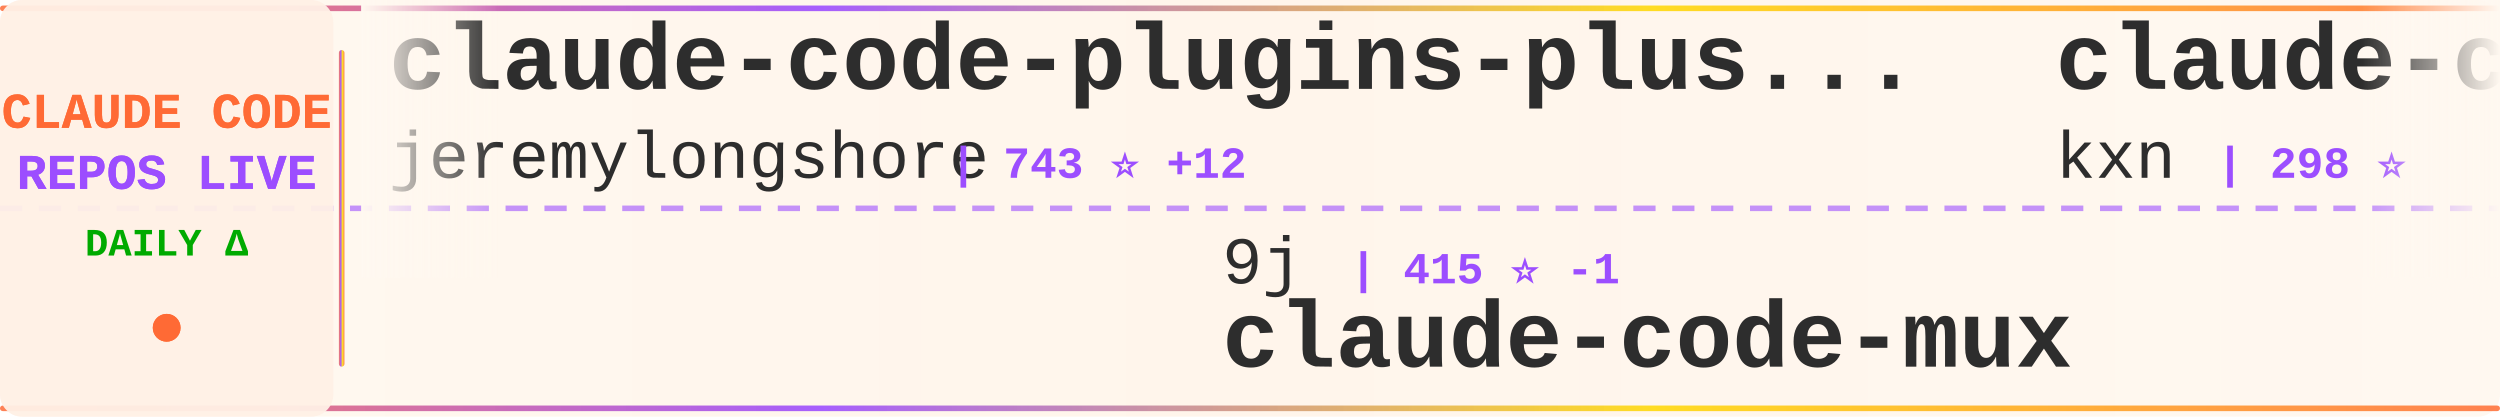
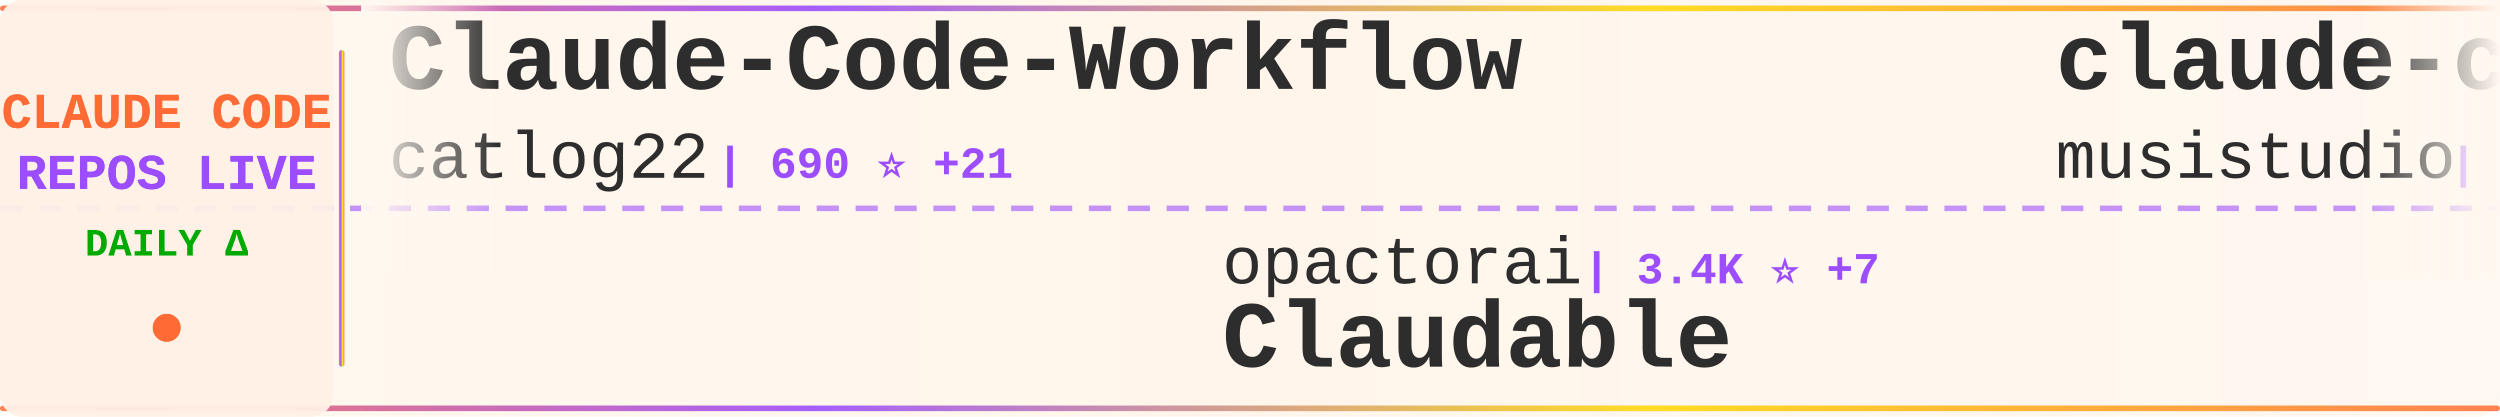
<svg xmlns="http://www.w3.org/2000/svg" width="900" height="150">
  <defs>
    <linearGradient id="tickerBg" x1="0%" y1="0%" x2="100%" y2="0%">
      <stop offset="0%" style="stop-color:#fff8f0;stop-opacity:0.98" />
      <stop offset="50%" style="stop-color:#fff5eb;stop-opacity:1" />
      <stop offset="100%" style="stop-color:#fff8f0;stop-opacity:0.98" />
    </linearGradient>
    <linearGradient id="borderGrad" x1="0%" y1="0%" x2="100%" y2="0%">
      <stop offset="0%" style="stop-color:#FF6B35;stop-opacity:0.85">
        <animate attributeName="stop-opacity" values="0.85;1;0.85" dur="2s" repeatCount="indefinite" />
      </stop>
      <stop offset="33%" style="stop-color:#9C4EFF;stop-opacity:0.9">
        <animate attributeName="stop-opacity" values="0.9;1;0.9" dur="2.2s" repeatCount="indefinite" />
      </stop>
      <stop offset="66%" style="stop-color:#FFD700;stop-opacity:0.85">
        <animate attributeName="stop-opacity" values="0.85;1;0.85" dur="1.8s" repeatCount="indefinite" />
      </stop>
      <stop offset="100%" style="stop-color:#FF6B35;stop-opacity:0.85">
        <animate attributeName="stop-opacity" values="0.85;1;0.85" dur="2s" repeatCount="indefinite" />
      </stop>
    </linearGradient>
    <filter id="textGlow">
      <feGaussianBlur stdDeviation="0.15" result="coloredBlur" />
      <feMerge>
        <feMergeNode in="coloredBlur" />
        <feMergeNode in="SourceGraphic" />
      </feMerge>
    </filter>
    <filter id="metricGlow">
      <feGaussianBlur stdDeviation="0.2" result="coloredBlur" />
      <feMerge>
        <feMergeNode in="coloredBlur" />
        <feMergeNode in="SourceGraphic" />
      </feMerge>
    </filter>
    <linearGradient id="leftFade" x1="0%" y1="0%" x2="100%" y2="0%">
      <stop offset="0%" style="stop-color:#fff8f0;stop-opacity:1" />
      <stop offset="100%" style="stop-color:#fff8f0;stop-opacity:0" />
    </linearGradient>
    <linearGradient id="rightFade" x1="0%" y1="0%" x2="100%" y2="0%">
      <stop offset="0%" style="stop-color:#fff8f0;stop-opacity:0" />
      <stop offset="100%" style="stop-color:#fff8f0;stop-opacity:1" />
    </linearGradient>
  </defs>
  <rect width="900" height="150" fill="url(#tickerBg)" rx="8" />
  <rect x="0" y="2" width="900" height="2" fill="url(#borderGrad)" rx="1" />
  <rect x="0" y="146" width="900" height="2" fill="url(#borderGrad)" rx="1" />
  <line x1="0" y1="75" x2="900" y2="75" stroke="#9C4EFF" stroke-width="2" stroke-dasharray="8 6" opacity="0.6" />
  <rect x="0" y="0" width="120" height="150" fill="#fff0e6" opacity="0.95" rx="8" />
  <text x="60" y="46" font-family="'Courier New', monospace" font-size="18" font-weight="bold" fill="#FF6B35" text-anchor="middle" filter="url(#textGlow)">
    CLAUDE CODE
  </text>
  <text x="60" y="68" font-family="'Courier New', monospace" font-size="18" font-weight="bold" fill="#9C4EFF" text-anchor="middle" filter="url(#textGlow)">
    REPOS LIVE
  </text>
  <text x="60" y="92" font-family="'Courier New', monospace" font-size="14" font-weight="bold" fill="#00aa00" text-anchor="middle">
    DAILY Δ
  </text>
  <circle cx="60" cy="118" r="5" fill="#FF6B35" filter="url(#metricGlow)">
    <animate attributeName="r" values="4;6;4" dur="1.5s" repeatCount="indefinite" />
    <animate attributeName="opacity" values="0.6;1;0.6" dur="1.5s" repeatCount="indefinite" />
  </circle>
  <rect x="122" y="18" width="2" height="114" fill="url(#borderGrad)" rx="1" />
  <clipPath id="tickerClip">
    <rect x="130" y="0" width="770" height="150" />
  </clipPath>
  <g clip-path="url(#tickerClip)">
    <g id="tickerItems">
      <animateTransform attributeName="transform" attributeType="XML" type="translate" from="0 0" to="-3000 0" dur="54s" repeatCount="indefinite" />
      <g transform="translate(0, 0)">
-         <text x="140" y="32" font-family="'Courier New', monospace" font-size="34" font-weight="bold" fill="#2d2d2d">claude-code-plugins-plus...</text>
-         <text x="140" y="64" font-family="'Courier New', monospace" font-size="24" font-weight="normal" fill="#2d2d2d" opacity="1.0">jeremylongshore</text>
-         <text x="342" y="64" font-family="'Courier New', monospace" font-size="16" font-weight="bold" fill="#9C4EFF"> | 743 ⭐ +12</text>
+         <text x="140" y="32" font-family="'Courier New', monospace" font-size="34" font-weight="bold" fill="#2d2d2d">Claude-Code-Workflow</text>
+         <text x="140" y="64" font-family="'Courier New', monospace" font-size="24" font-weight="normal" fill="#2d2d2d" opacity="1.0">catlog22</text>
+         <text x="258" y="64" font-family="'Courier New', monospace" font-size="16" font-weight="bold" fill="#9C4EFF"> | 690 ⭐ +21</text>
      </g>
      <g transform="translate(300, 0)">
-         <text x="140" y="102" font-family="'Courier New', monospace" font-size="24" font-weight="normal" fill="#2d2d2d" opacity="1.0">9j</text>
-         <text x="186" y="102" font-family="'Courier New', monospace" font-size="16" font-weight="bold" fill="#9C4EFF"> | 415 ⭐ -1</text>
-         <text x="140" y="132" font-family="'Courier New', monospace" font-size="34" font-weight="bold" fill="#2d2d2d">claude-code-mux</text>
+         <text x="140" y="102" font-family="'Courier New', monospace" font-size="24" font-weight="normal" fill="#2d2d2d" opacity="1.0">opactorai</text>
+         <text x="270" y="102" font-family="'Courier New', monospace" font-size="16" font-weight="bold" fill="#9C4EFF"> | 3.4K ⭐ +7</text>
+         <text x="140" y="132" font-family="'Courier New', monospace" font-size="34" font-weight="bold" fill="#2d2d2d">Claudable</text>
      </g>
      <g transform="translate(600, 0)">
-         <text x="140" y="32" font-family="'Courier New', monospace" font-size="34" font-weight="bold" fill="#2d2d2d">claude-code-companion</text>
-         <text x="140" y="64" font-family="'Courier New', monospace" font-size="24" font-weight="normal" fill="#2d2d2d" opacity="1.0">kxn</text>
-         <text x="198" y="64" font-family="'Courier New', monospace" font-size="16" font-weight="bold" fill="#9C4EFF"> | 298 ⭐</text>
+         <text x="140" y="32" font-family="'Courier New', monospace" font-size="34" font-weight="bold" fill="#2d2d2d">claude-code-router</text>
+         <text x="140" y="64" font-family="'Courier New', monospace" font-size="24" font-weight="normal" fill="#2d2d2d" opacity="1.0">musistudio</text>
+         <text x="282" y="64" font-family="'Courier New', monospace" font-size="16" font-weight="bold" fill="#9C4EFF"> | 23.9K ⭐ +63</text>
      </g>
      <g transform="translate(900, 0)">
-         <text x="140" y="102" font-family="'Courier New', monospace" font-size="24" font-weight="normal" fill="#2d2d2d" opacity="1.0">EnzeD</text>
-         <text x="222" y="102" font-family="'Courier New', monospace" font-size="16" font-weight="bold" fill="#9C4EFF"> | 3.1K ⭐ +37</text>
-         <text x="140" y="132" font-family="'Courier New', monospace" font-size="34" font-weight="bold" fill="#2d2d2d">vibe-coding</text>
+         <text x="140" y="102" font-family="'Courier New', monospace" font-size="24" font-weight="normal" fill="#2d2d2d" opacity="1.0">IncomeStreamSurfer</text>
+         <text x="378" y="102" font-family="'Courier New', monospace" font-size="16" font-weight="bold" fill="#9C4EFF"> | 303 ⭐</text>
+         <text x="140" y="132" font-family="'Courier New', monospace" font-size="34" font-weight="bold" fill="#2d2d2d">claude-code-agents-wizar...</text>
      </g>
      <g transform="translate(1200, 0)">
-         <text x="140" y="32" font-family="'Courier New', monospace" font-size="34" font-weight="bold" fill="#2d2d2d">claude-task-master</text>
-         <text x="140" y="64" font-family="'Courier New', monospace" font-size="24" font-weight="normal" fill="#2d2d2d" opacity="1.0">eyaltoledano</text>
-         <text x="306" y="64" font-family="'Courier New', monospace" font-size="16" font-weight="bold" fill="#9C4EFF"> | 24.4K ⭐ +15</text>
+         <text x="140" y="32" font-family="'Courier New', monospace" font-size="34" font-weight="bold" fill="#2d2d2d">claude-code-ide.el</text>
+         <text x="140" y="64" font-family="'Courier New', monospace" font-size="24" font-weight="normal" fill="#2d2d2d" opacity="1.0">manzaltu</text>
+         <text x="258" y="64" font-family="'Courier New', monospace" font-size="16" font-weight="bold" fill="#9C4EFF"> | 1.2K ⭐ +1</text>
      </g>
      <g transform="translate(1500, 0)">
-         <text x="140" y="102" font-family="'Courier New', monospace" font-size="24" font-weight="normal" fill="#2d2d2d" opacity="1.0">humanlayer</text>
-         <text x="282" y="102" font-family="'Courier New', monospace" font-size="16" font-weight="bold" fill="#9C4EFF"> | 8.1K ⭐ +16</text>
-         <text x="140" y="132" font-family="'Courier New', monospace" font-size="34" font-weight="bold" fill="#2d2d2d">humanlayer</text>
+         <text x="140" y="102" font-family="'Courier New', monospace" font-size="24" font-weight="normal" fill="#2d2d2d" opacity="1.0">ericc-ch</text>
+         <text x="258" y="102" font-family="'Courier New', monospace" font-size="16" font-weight="bold" fill="#9C4EFF"> | 1.8K ⭐ +3</text>
+         <text x="140" y="132" font-family="'Courier New', monospace" font-size="34" font-weight="bold" fill="#2d2d2d">copilot-api</text>
      </g>
      <g transform="translate(1800, 0)">
-         <text x="140" y="32" font-family="'Courier New', monospace" font-size="34" font-weight="bold" fill="#2d2d2d">ClaudeCodeAgents</text>
-         <text x="140" y="64" font-family="'Courier New', monospace" font-size="24" font-weight="normal" fill="#2d2d2d" opacity="1.0">darcyegb</text>
-         <text x="258" y="64" font-family="'Courier New', monospace" font-size="16" font-weight="bold" fill="#9C4EFF"> | 420 ⭐ +2</text>
+         <text x="140" y="32" font-family="'Courier New', monospace" font-size="34" font-weight="bold" fill="#2d2d2d">claude-code-mux</text>
+         <text x="140" y="64" font-family="'Courier New', monospace" font-size="24" font-weight="normal" fill="#2d2d2d" opacity="1.0">9j</text>
+         <text x="186" y="64" font-family="'Courier New', monospace" font-size="16" font-weight="bold" fill="#9C4EFF"> | 417 ⭐ +2</text>
      </g>
      <g transform="translate(2100, 0)">
-         <text x="140" y="102" font-family="'Courier New', monospace" font-size="24" font-weight="normal" fill="#2d2d2d" opacity="1.0">numman-ali</text>
-         <text x="282" y="102" font-family="'Courier New', monospace" font-size="16" font-weight="bold" fill="#9C4EFF"> | 3.1K ⭐ +87</text>
-         <text x="140" y="132" font-family="'Courier New', monospace" font-size="34" font-weight="bold" fill="#2d2d2d">openskills</text>
+         <text x="140" y="102" font-family="'Courier New', monospace" font-size="24" font-weight="normal" fill="#2d2d2d" opacity="1.0">andrepimenta</text>
+         <text x="306" y="102" font-family="'Courier New', monospace" font-size="16" font-weight="bold" fill="#9C4EFF"> | 937 ⭐ +1</text>
+         <text x="140" y="132" font-family="'Courier New', monospace" font-size="34" font-weight="bold" fill="#2d2d2d">claude-code-chat</text>
      </g>
      <g transform="translate(2400, 0)">
-         <text x="140" y="32" font-family="'Courier New', monospace" font-size="34" font-weight="bold" fill="#2d2d2d">claude-code-workflows</text>
-         <text x="140" y="64" font-family="'Courier New', monospace" font-size="24" font-weight="normal" fill="#2d2d2d" opacity="1.0">OneRedOak</text>
-         <text x="270" y="64" font-family="'Courier New', monospace" font-size="16" font-weight="bold" fill="#9C4EFF"> | 3.3K ⭐ +8</text>
+         <text x="140" y="32" font-family="'Courier New', monospace" font-size="34" font-weight="bold" fill="#2d2d2d">omnara</text>
+         <text x="140" y="64" font-family="'Courier New', monospace" font-size="24" font-weight="normal" fill="#2d2d2d" opacity="1.0">omnara-ai</text>
+         <text x="270" y="64" font-family="'Courier New', monospace" font-size="16" font-weight="bold" fill="#9C4EFF"> | 2.6K ⭐</text>
      </g>
      <g transform="translate(2700, 0)">
-         <text x="140" y="102" font-family="'Courier New', monospace" font-size="24" font-weight="normal" fill="#2d2d2d" opacity="1.0">wasabeef</text>
-         <text x="258" y="102" font-family="'Courier New', monospace" font-size="16" font-weight="bold" fill="#9C4EFF"> | 884 ⭐ +2</text>
-         <text x="140" y="132" font-family="'Courier New', monospace" font-size="34" font-weight="bold" fill="#2d2d2d">claude-code-cookbook</text>
+         <text x="140" y="102" font-family="'Courier New', monospace" font-size="24" font-weight="normal" fill="#2d2d2d" opacity="1.0">nishimoto265</text>
+         <text x="306" y="102" font-family="'Courier New', monospace" font-size="16" font-weight="bold" fill="#9C4EFF"> | 463 ⭐</text>
+         <text x="140" y="132" font-family="'Courier New', monospace" font-size="34" font-weight="bold" fill="#2d2d2d">Claude-Code-Communicatio...</text>
      </g>
      <g transform="translate(3000, 0)">
-         <text x="140" y="32" font-family="'Courier New', monospace" font-size="34" font-weight="bold" fill="#2d2d2d">claude-code-plugins-plus...</text>
-         <text x="140" y="64" font-family="'Courier New', monospace" font-size="24" font-weight="normal" fill="#2d2d2d" opacity="1.0">jeremylongshore</text>
-         <text x="342" y="64" font-family="'Courier New', monospace" font-size="16" font-weight="bold" fill="#9C4EFF"> | 743 ⭐ +12</text>
+         <text x="140" y="32" font-family="'Courier New', monospace" font-size="34" font-weight="bold" fill="#2d2d2d">Claude-Code-Workflow</text>
+         <text x="140" y="64" font-family="'Courier New', monospace" font-size="24" font-weight="normal" fill="#2d2d2d" opacity="1.0">catlog22</text>
+         <text x="258" y="64" font-family="'Courier New', monospace" font-size="16" font-weight="bold" fill="#9C4EFF"> | 690 ⭐ +21</text>
      </g>
      <g transform="translate(3300, 0)">
-         <text x="140" y="102" font-family="'Courier New', monospace" font-size="24" font-weight="normal" fill="#2d2d2d" opacity="1.0">9j</text>
-         <text x="186" y="102" font-family="'Courier New', monospace" font-size="16" font-weight="bold" fill="#9C4EFF"> | 415 ⭐ -1</text>
-         <text x="140" y="132" font-family="'Courier New', monospace" font-size="34" font-weight="bold" fill="#2d2d2d">claude-code-mux</text>
+         <text x="140" y="102" font-family="'Courier New', monospace" font-size="24" font-weight="normal" fill="#2d2d2d" opacity="1.0">opactorai</text>
+         <text x="270" y="102" font-family="'Courier New', monospace" font-size="16" font-weight="bold" fill="#9C4EFF"> | 3.4K ⭐ +7</text>
+         <text x="140" y="132" font-family="'Courier New', monospace" font-size="34" font-weight="bold" fill="#2d2d2d">Claudable</text>
      </g>
      <g transform="translate(3600, 0)">
-         <text x="140" y="32" font-family="'Courier New', monospace" font-size="34" font-weight="bold" fill="#2d2d2d">claude-code-companion</text>
-         <text x="140" y="64" font-family="'Courier New', monospace" font-size="24" font-weight="normal" fill="#2d2d2d" opacity="1.0">kxn</text>
-         <text x="198" y="64" font-family="'Courier New', monospace" font-size="16" font-weight="bold" fill="#9C4EFF"> | 298 ⭐</text>
+         <text x="140" y="32" font-family="'Courier New', monospace" font-size="34" font-weight="bold" fill="#2d2d2d">claude-code-router</text>
+         <text x="140" y="64" font-family="'Courier New', monospace" font-size="24" font-weight="normal" fill="#2d2d2d" opacity="1.0">musistudio</text>
+         <text x="282" y="64" font-family="'Courier New', monospace" font-size="16" font-weight="bold" fill="#9C4EFF"> | 23.9K ⭐ +63</text>
      </g>
      <g transform="translate(3900, 0)">
-         <text x="140" y="102" font-family="'Courier New', monospace" font-size="24" font-weight="normal" fill="#2d2d2d" opacity="1.0">EnzeD</text>
-         <text x="222" y="102" font-family="'Courier New', monospace" font-size="16" font-weight="bold" fill="#9C4EFF"> | 3.1K ⭐ +37</text>
-         <text x="140" y="132" font-family="'Courier New', monospace" font-size="34" font-weight="bold" fill="#2d2d2d">vibe-coding</text>
+         <text x="140" y="102" font-family="'Courier New', monospace" font-size="24" font-weight="normal" fill="#2d2d2d" opacity="1.0">IncomeStreamSurfer</text>
+         <text x="378" y="102" font-family="'Courier New', monospace" font-size="16" font-weight="bold" fill="#9C4EFF"> | 303 ⭐</text>
+         <text x="140" y="132" font-family="'Courier New', monospace" font-size="34" font-weight="bold" fill="#2d2d2d">claude-code-agents-wizar...</text>
      </g>
    </g>
  </g>
  <rect x="130" y="0" width="50" height="100" fill="url(#leftFade)" />
  <rect x="850" y="0" width="50" height="100" fill="url(#rightFade)" />
</svg>
